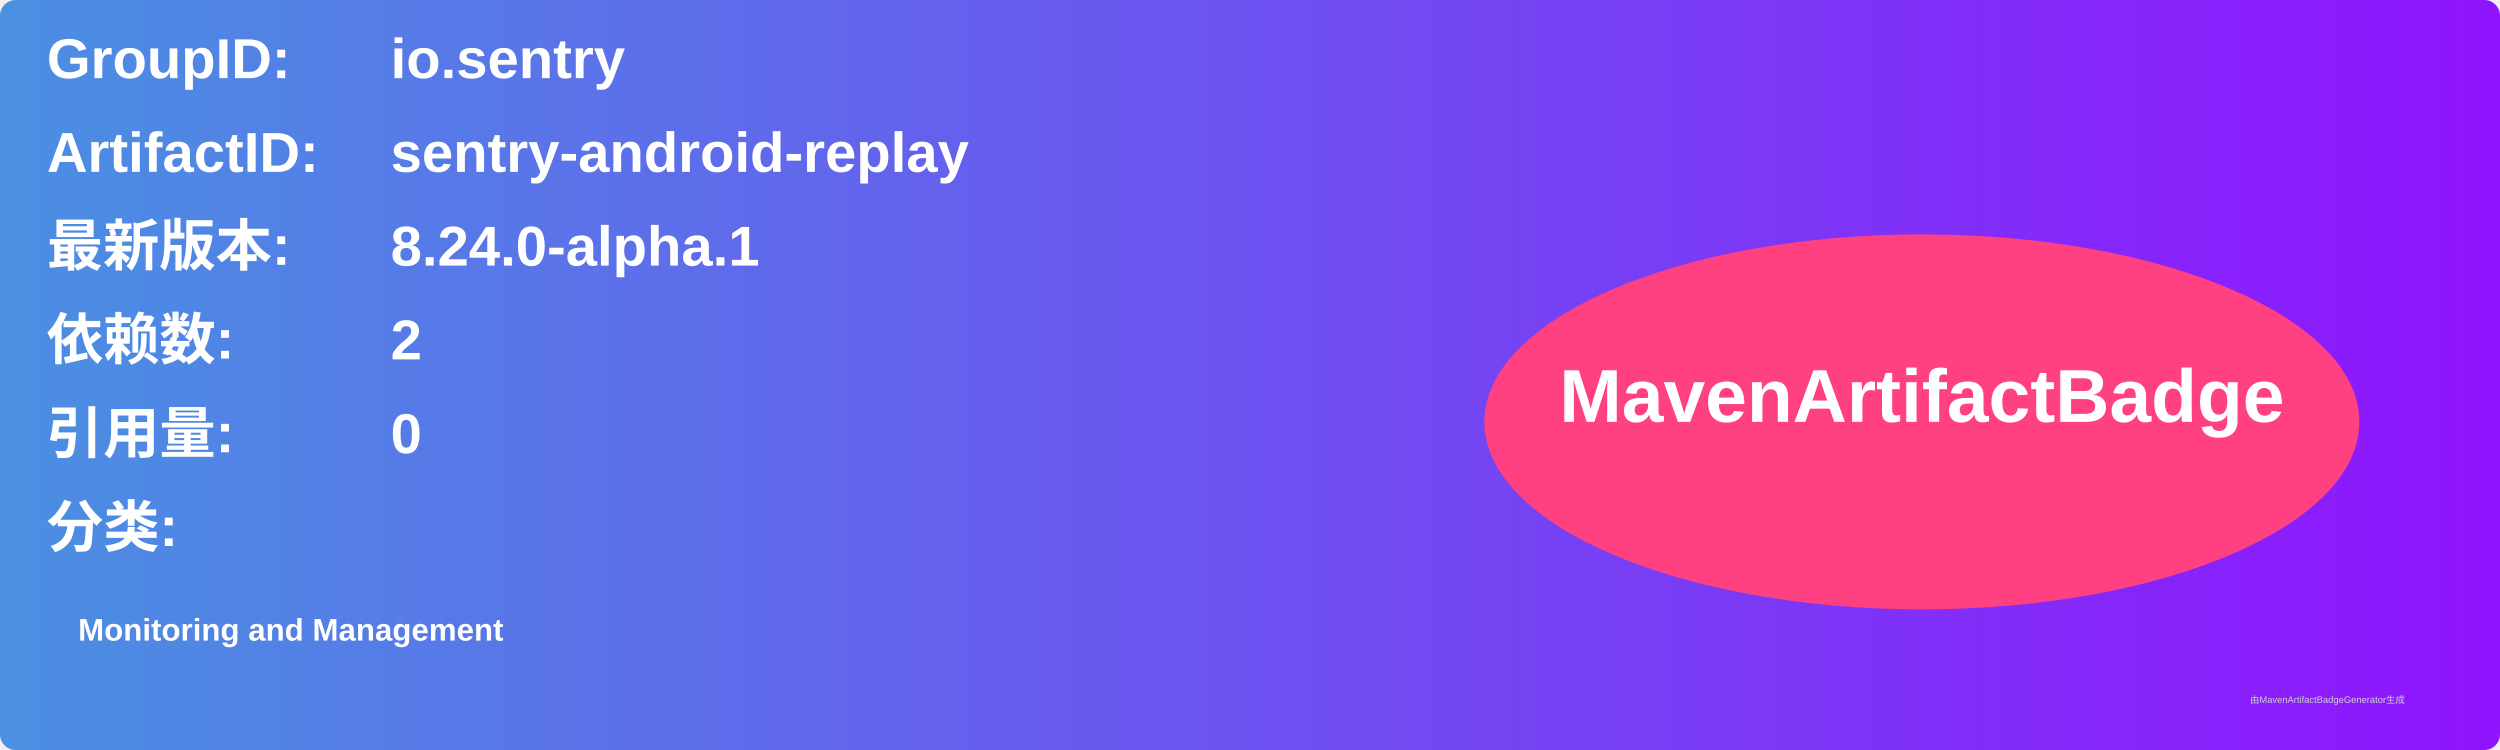
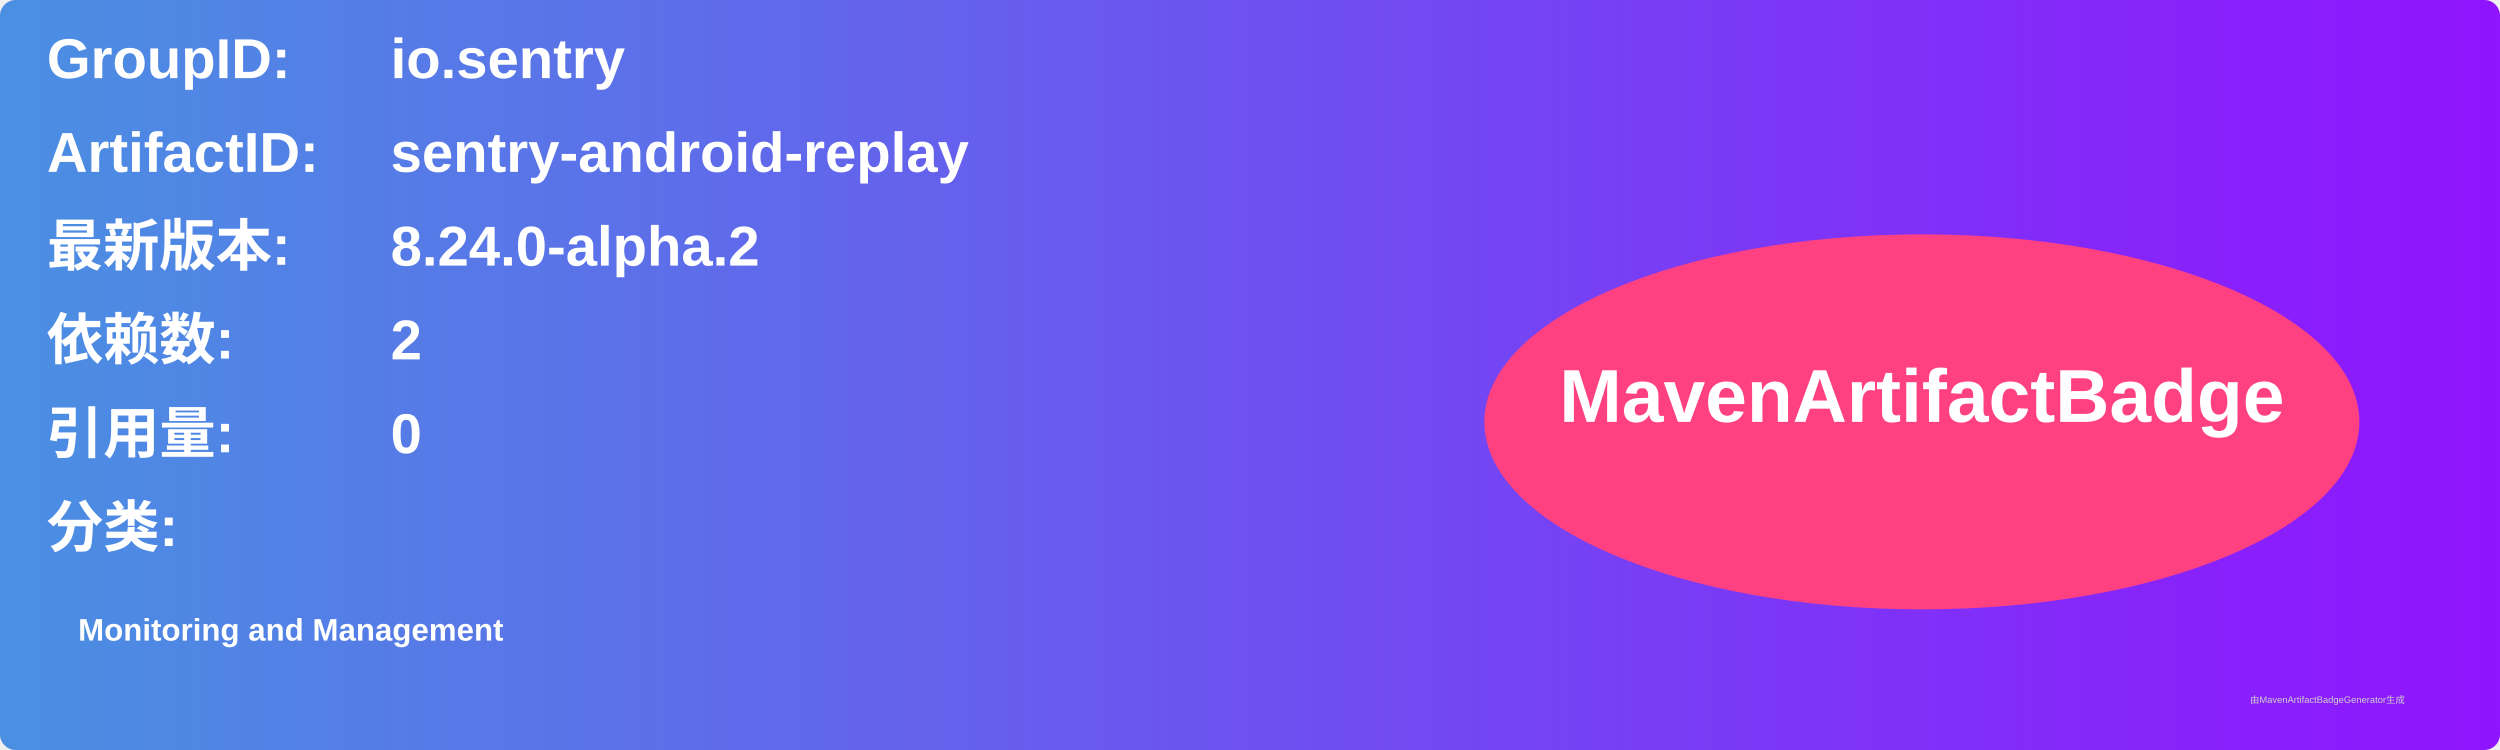
<svg xmlns="http://www.w3.org/2000/svg" width="800" height="240" viewBox="0 0 800 240">
  <linearGradient id="grad" x1="0%" y1="0%" x2="100%" y2="0%">
    <stop offset="0%" stop-color="#4a90e2" />
    <stop offset="100%" stop-color="#9013fe" />
  </linearGradient>
  <rect width="100%" height="100%" rx="5" ry="5" fill="url(#grad)" />
  <g transform="translate(15, 15)">
    <text x="0" y="10" font-family="Arial" font-size="18" fill="white" font-weight="bold" width="260">GroupID:</text>
    <text x="110" y="10" font-family="Arial" font-size="18" fill="white" font-weight="bold" width="460">io.sentry</text>
    <text x="0" y="40" font-family="Arial" font-size="18" fill="white" font-weight="bold" width="260">ArtifactID:</text>
    <text x="110" y="40" font-family="Arial" font-size="18" fill="white" font-weight="bold" width="460">sentry-android-replay</text>
    <text x="0" y="70" font-family="Arial" font-size="18" fill="white" font-weight="bold">最新版本:</text>
    <text x="110" y="70" font-family="Arial" font-size="18" fill="white" font-weight="bold">
-       <tspan font-weight="bold">8.24.0-alpha.1</tspan>
+       <tspan font-weight="bold">8.24.0-alpha.2</tspan>
    </text>
    <text x="0" y="100" font-family="Arial" font-size="18" fill="white" font-weight="bold">依赖数: </text>
    <text x="110" y="100" font-family="Arial" font-size="18" fill="white">
      <tspan font-weight="bold">2</tspan>
    </text>
    <text x="0" y="130" font-family="Arial" font-size="18" fill="white" font-weight="bold">引用量: </text>
    <text x="110" y="130" font-family="Arial" font-size="18" fill="white">
      <tspan font-weight="bold">0</tspan>
    </text>
    <text x="0" y="160" font-family="Arial" font-size="18" fill="white" font-weight="bold">分类:</text>
    <text x="10" y="190" font-family="Arial" font-size="10" fill="white">
      <tspan font-weight="bold">Monitoring and Management</tspan>
    </text>
    <ellipse cx="600" cy="120" rx="140" ry="60" fill="#ff4081" />
    <text x="600" y="120" text-anchor="middle" font-family="Arial" font-size="24" fill="white" font-weight="bold">MavenArtifactBadge</text>
  </g>
  <text x="720" y="225" font-family="Arial" font-size="3" fill="#d0d0d0">由MavenArtifactBadgeGenerator生成</text>
</svg>
